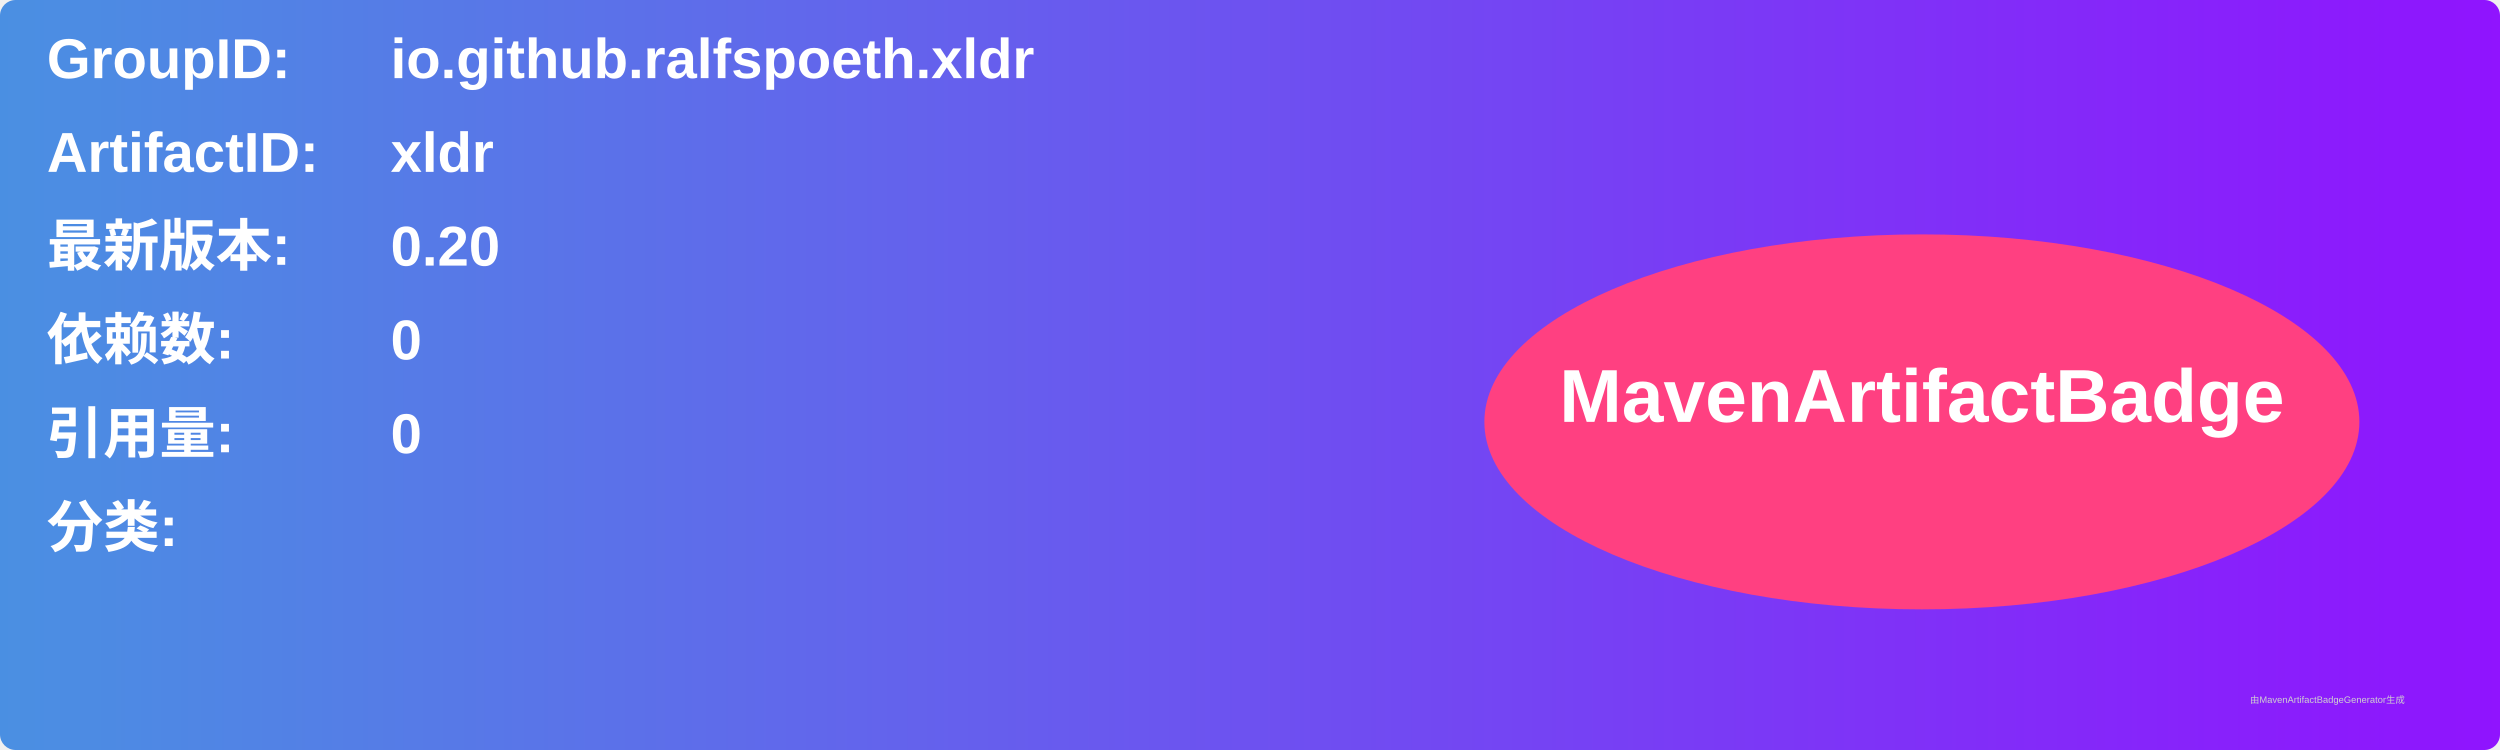
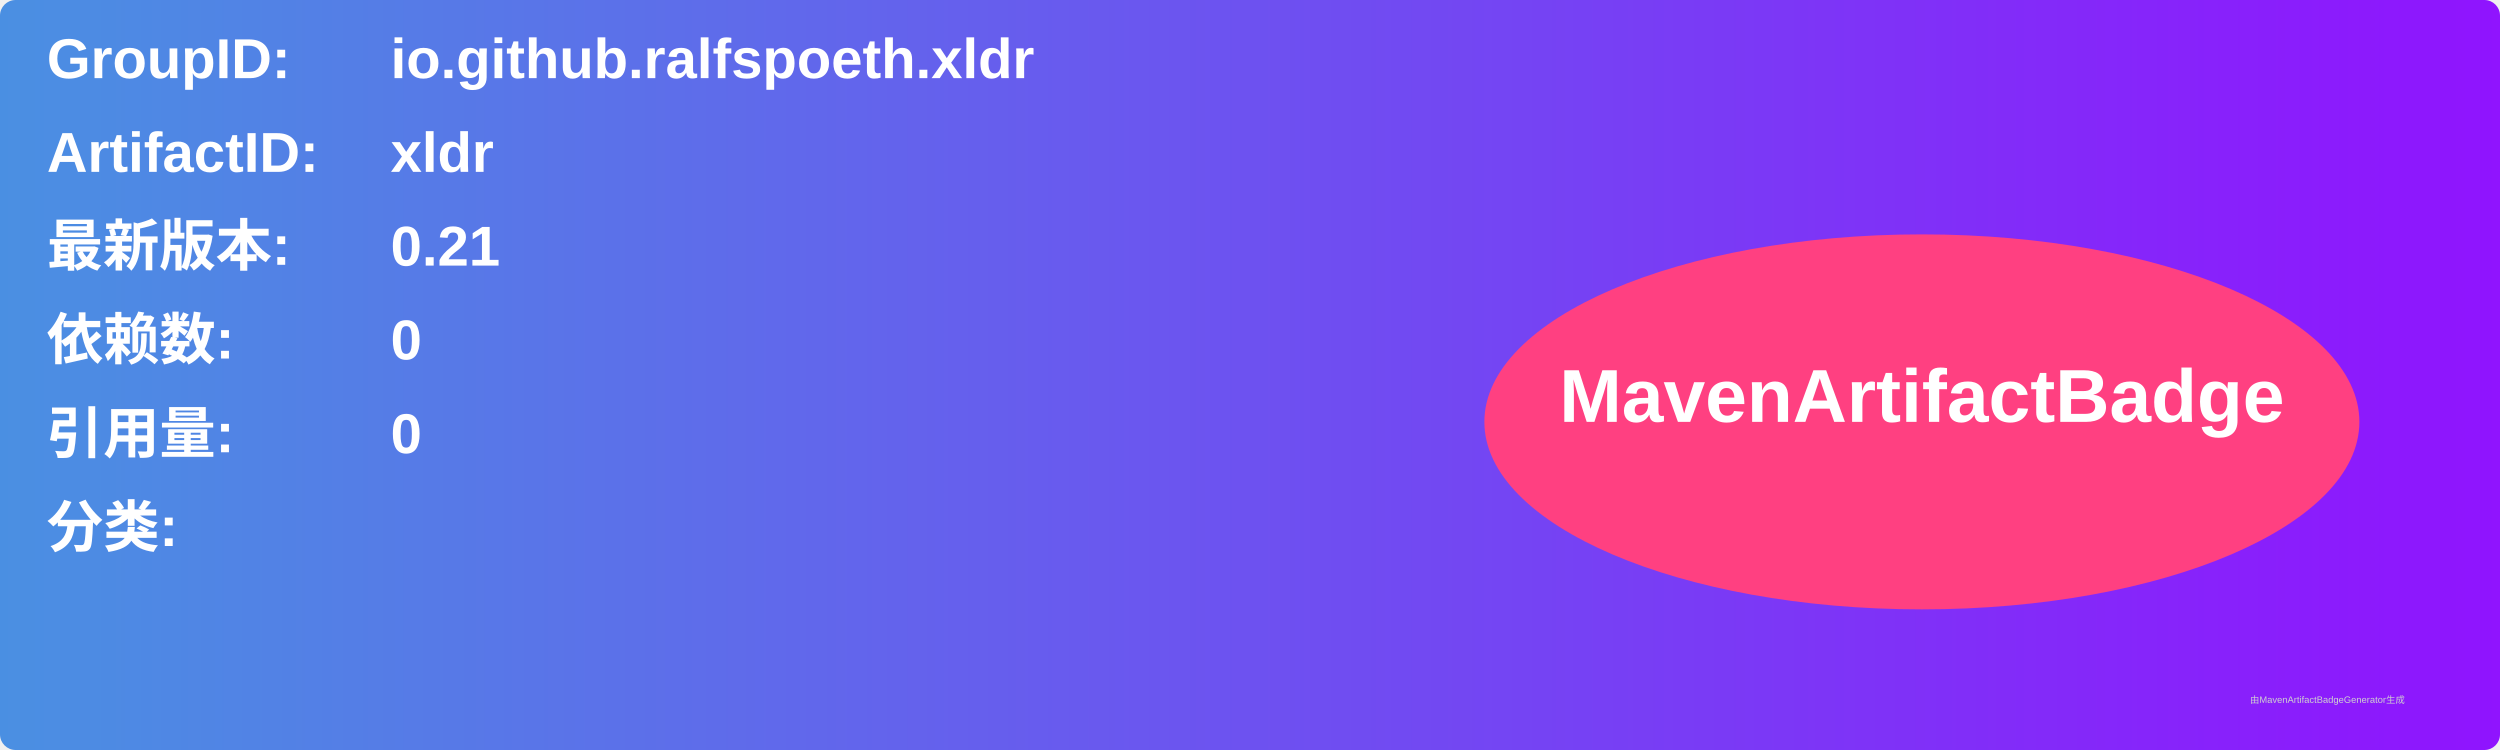
<svg xmlns="http://www.w3.org/2000/svg" width="800" height="240" viewBox="0 0 800 240">
  <linearGradient id="grad" x1="0%" y1="0%" x2="100%" y2="0%">
    <stop offset="0%" stop-color="#4a90e2" />
    <stop offset="100%" stop-color="#9013fe" />
  </linearGradient>
  <rect width="100%" height="100%" rx="5" ry="5" fill="url(#grad)" />
  <g transform="translate(15, 15)">
    <text x="0" y="10" font-family="Arial" font-size="18" fill="white" font-weight="bold" width="260">GroupID:</text>
    <text x="110" y="10" font-family="Arial" font-size="18" fill="white" font-weight="bold" width="460">io.github.ralfspoeth.xldr</text>
    <text x="0" y="40" font-family="Arial" font-size="18" fill="white" font-weight="bold" width="260">ArtifactID:</text>
    <text x="110" y="40" font-family="Arial" font-size="18" fill="white" font-weight="bold" width="460">xldr</text>
    <text x="0" y="70" font-family="Arial" font-size="18" fill="white" font-weight="bold">最新版本:</text>
    <text x="110" y="70" font-family="Arial" font-size="18" fill="white" font-weight="bold">
-       <tspan font-weight="bold">0.20</tspan>
+       <tspan font-weight="bold">0.21</tspan>
    </text>
    <text x="0" y="100" font-family="Arial" font-size="18" fill="white" font-weight="bold">依赖数: </text>
    <text x="110" y="100" font-family="Arial" font-size="18" fill="white">
      <tspan font-weight="bold">0</tspan>
    </text>
    <text x="0" y="130" font-family="Arial" font-size="18" fill="white" font-weight="bold">引用量: </text>
    <text x="110" y="130" font-family="Arial" font-size="18" fill="white">
      <tspan font-weight="bold">0</tspan>
    </text>
    <text x="0" y="160" font-family="Arial" font-size="18" fill="white" font-weight="bold">分类:</text>
    <text x="10" y="190" font-family="Arial" font-size="10" fill="white">
      <tspan font-weight="bold" />
    </text>
    <ellipse cx="600" cy="120" rx="140" ry="60" fill="#ff4081" />
    <text x="600" y="120" text-anchor="middle" font-family="Arial" font-size="24" fill="white" font-weight="bold">MavenArtifactBadge</text>
  </g>
  <text x="720" y="225" font-family="Arial" font-size="3" fill="#d0d0d0">由MavenArtifactBadgeGenerator生成</text>
</svg>
